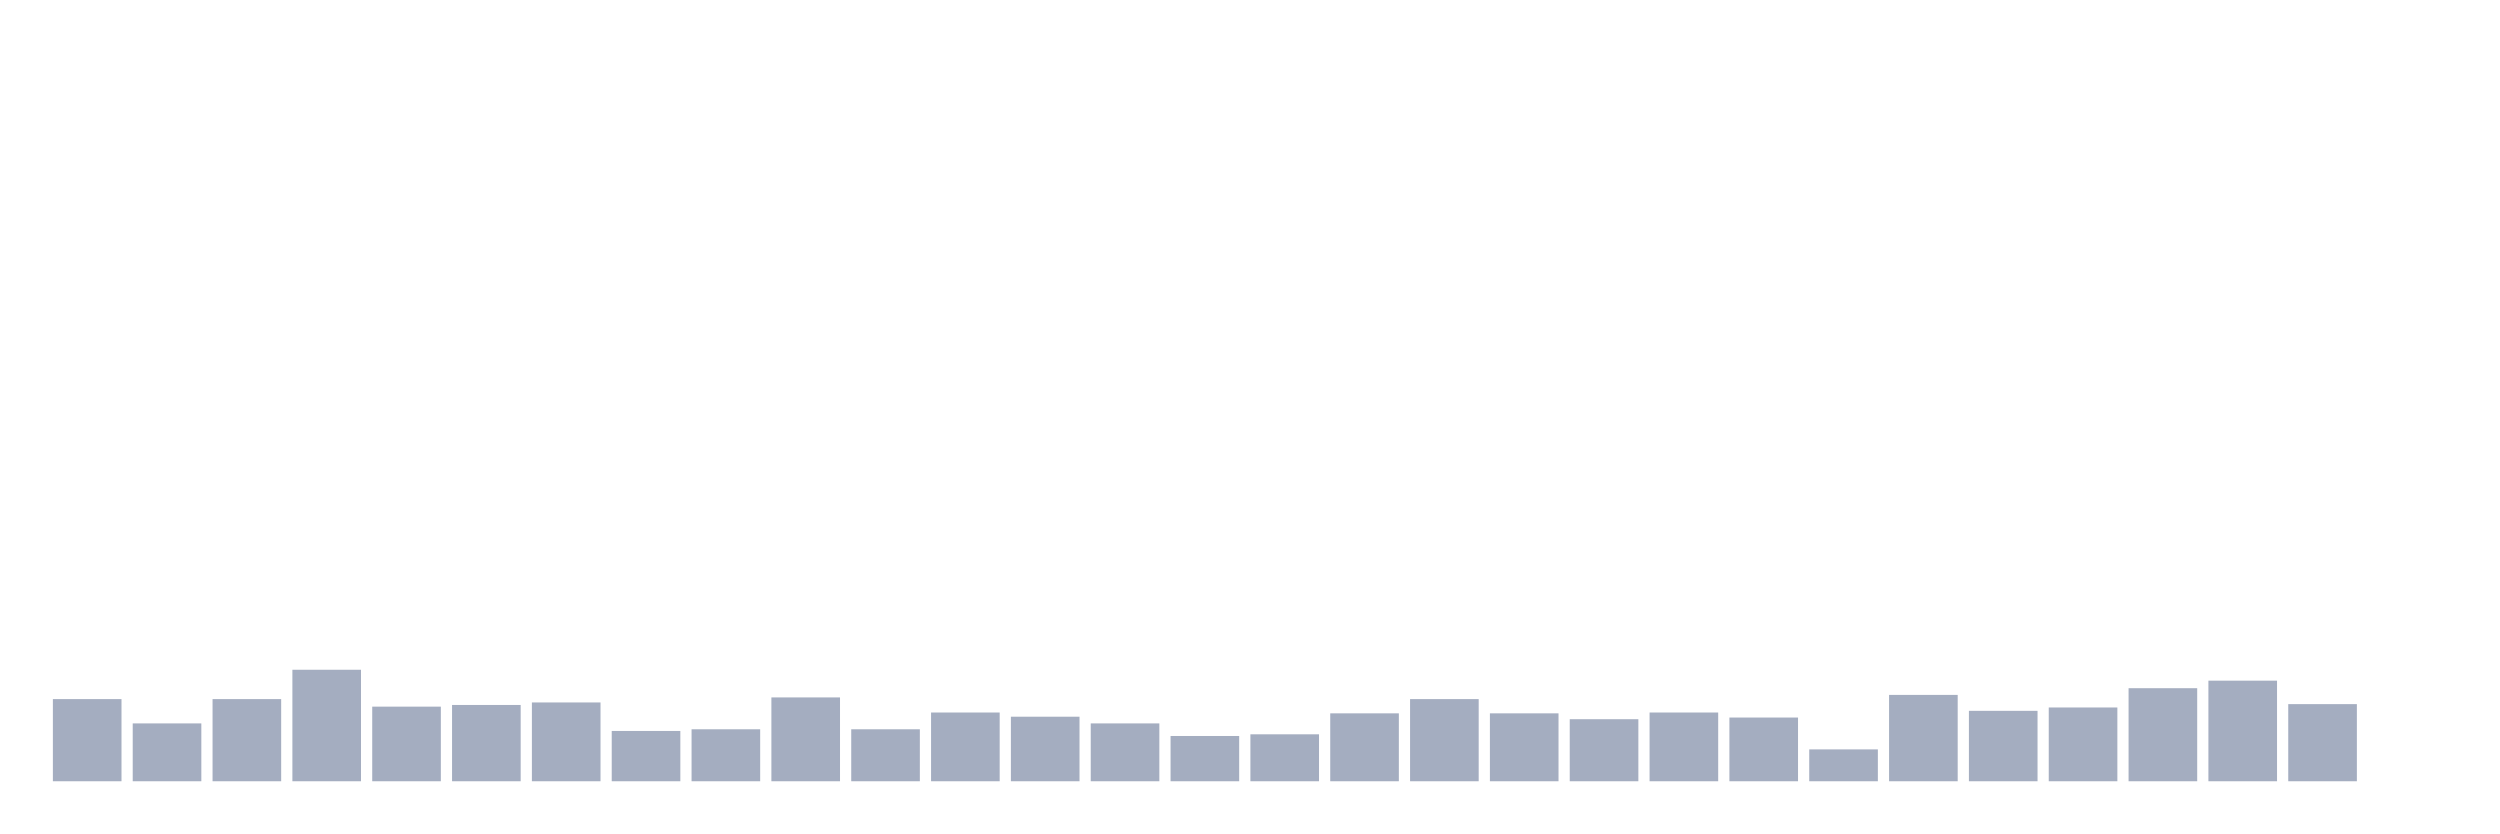
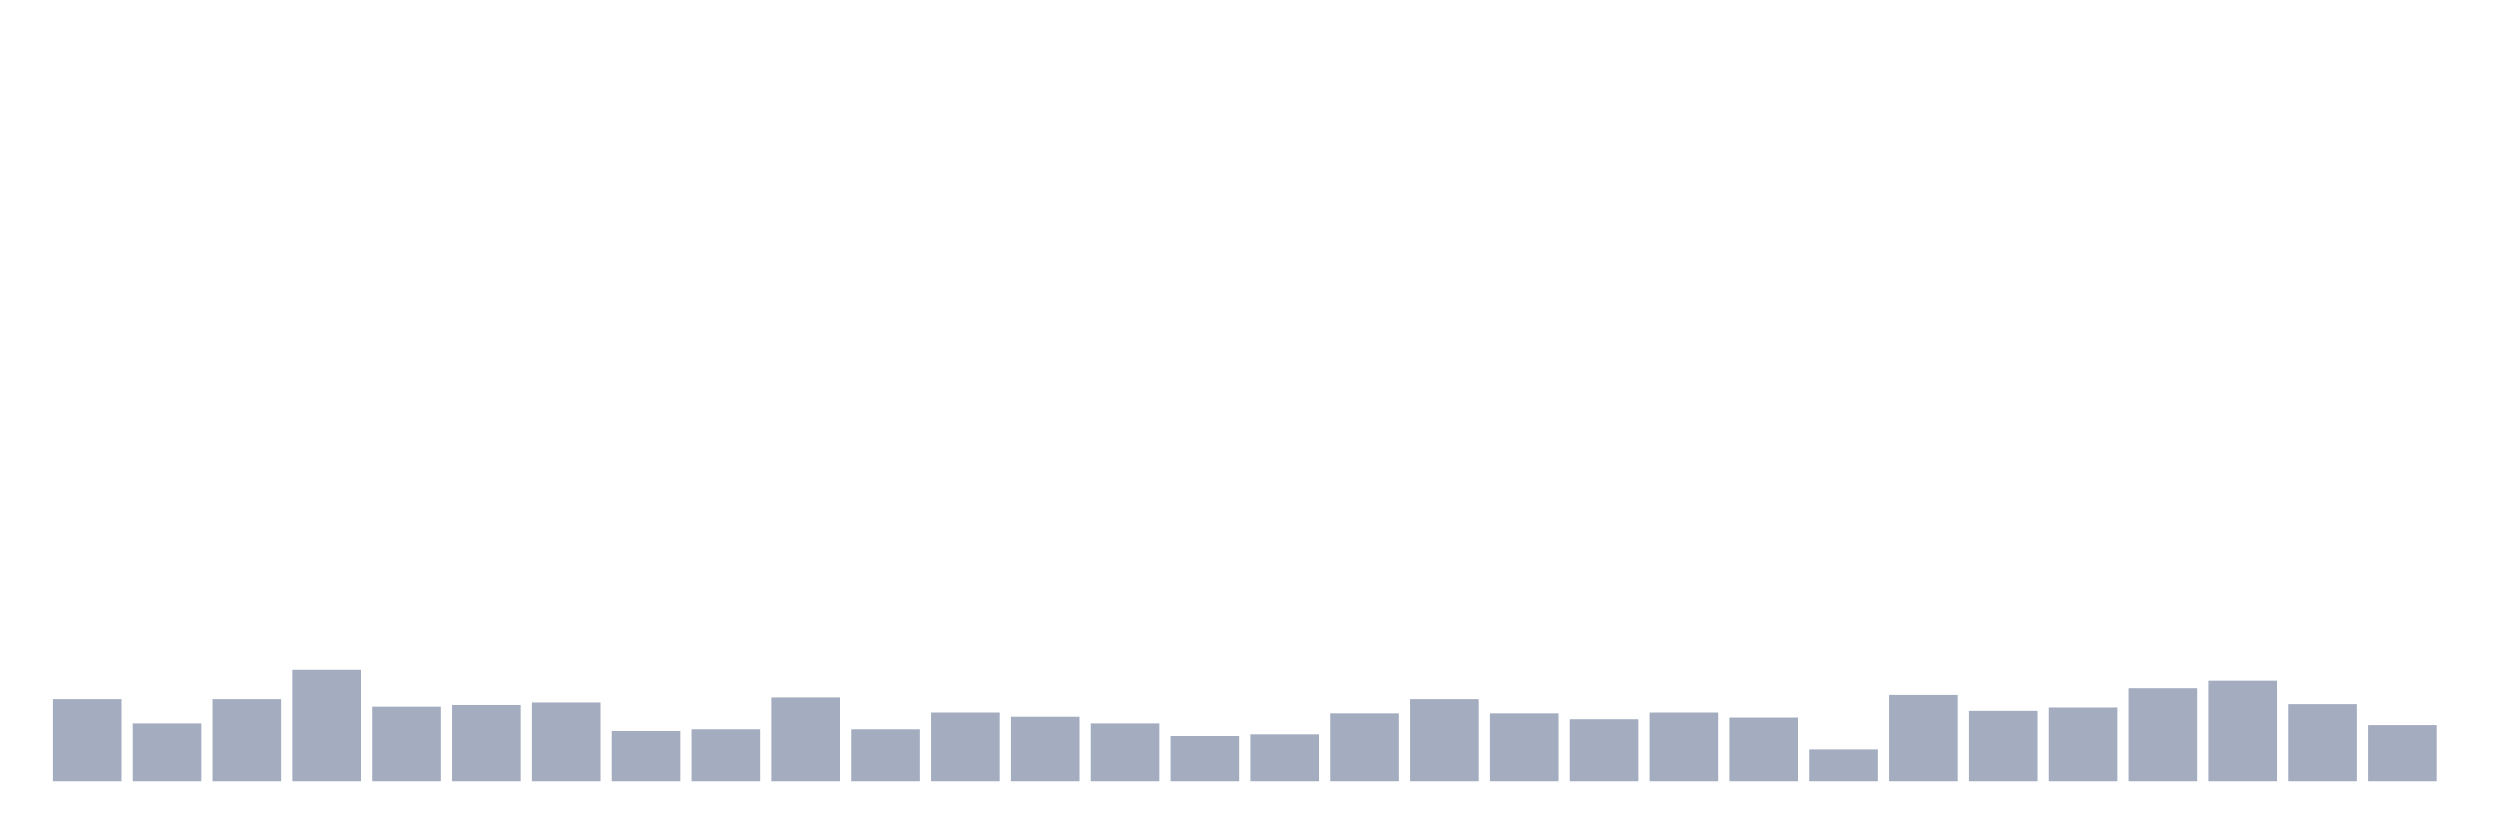
<svg xmlns="http://www.w3.org/2000/svg" viewBox="0 0 480 160">
  <g transform="translate(10,10)">
    <rect class="bar" x="0.153" width="13.175" y="124.227" height="15.773" fill="rgb(164,173,192)" />
    <rect class="bar" x="15.482" width="13.175" y="128.894" height="11.106" fill="rgb(164,173,192)" />
    <rect class="bar" x="30.81" width="13.175" y="124.227" height="15.773" fill="rgb(164,173,192)" />
    <rect class="bar" x="46.138" width="13.175" y="118.593" height="21.407" fill="rgb(164,173,192)" />
    <rect class="bar" x="61.466" width="13.175" y="125.675" height="14.325" fill="rgb(164,173,192)" />
    <rect class="bar" x="76.794" width="13.175" y="125.353" height="14.647" fill="rgb(164,173,192)" />
    <rect class="bar" x="92.123" width="13.175" y="124.87" height="15.13" fill="rgb(164,173,192)" />
    <rect class="bar" x="107.451" width="13.175" y="130.343" height="9.657" fill="rgb(164,173,192)" />
    <rect class="bar" x="122.779" width="13.175" y="130.021" height="9.979" fill="rgb(164,173,192)" />
    <rect class="bar" x="138.107" width="13.175" y="123.905" height="16.095" fill="rgb(164,173,192)" />
    <rect class="bar" x="153.436" width="13.175" y="130.021" height="9.979" fill="rgb(164,173,192)" />
    <rect class="bar" x="168.764" width="13.175" y="126.802" height="13.198" fill="rgb(164,173,192)" />
    <rect class="bar" x="184.092" width="13.175" y="127.607" height="12.393" fill="rgb(164,173,192)" />
    <rect class="bar" x="199.42" width="13.175" y="128.894" height="11.106" fill="rgb(164,173,192)" />
    <rect class="bar" x="214.748" width="13.175" y="131.309" height="8.691" fill="rgb(164,173,192)" />
    <rect class="bar" x="230.077" width="13.175" y="130.987" height="9.013" fill="rgb(164,173,192)" />
    <rect class="bar" x="245.405" width="13.175" y="126.963" height="13.037" fill="rgb(164,173,192)" />
    <rect class="bar" x="260.733" width="13.175" y="124.227" height="15.773" fill="rgb(164,173,192)" />
    <rect class="bar" x="276.061" width="13.175" y="126.963" height="13.037" fill="rgb(164,173,192)" />
    <rect class="bar" x="291.39" width="13.175" y="128.089" height="11.911" fill="rgb(164,173,192)" />
    <rect class="bar" x="306.718" width="13.175" y="126.802" height="13.198" fill="rgb(164,173,192)" />
    <rect class="bar" x="322.046" width="13.175" y="127.768" height="12.232" fill="rgb(164,173,192)" />
    <rect class="bar" x="337.374" width="13.175" y="133.884" height="6.116" fill="rgb(164,173,192)" />
    <rect class="bar" x="352.702" width="13.175" y="123.422" height="16.578" fill="rgb(164,173,192)" />
    <rect class="bar" x="368.031" width="13.175" y="126.48" height="13.52" fill="rgb(164,173,192)" />
    <rect class="bar" x="383.359" width="13.175" y="125.836" height="14.164" fill="rgb(164,173,192)" />
    <rect class="bar" x="398.687" width="13.175" y="122.134" height="17.866" fill="rgb(164,173,192)" />
    <rect class="bar" x="414.015" width="13.175" y="120.686" height="19.314" fill="rgb(164,173,192)" />
    <rect class="bar" x="429.344" width="13.175" y="125.192" height="14.808" fill="rgb(164,173,192)" />
-     <rect class="bar" x="444.672" width="13.175" y="140" height="0" fill="rgb(164,173,192)" />
+     <rect class="bar" x="444.672" width="13.175" y="129.216" height="10.784" fill="rgb(164,173,192)" />
  </g>
</svg>
